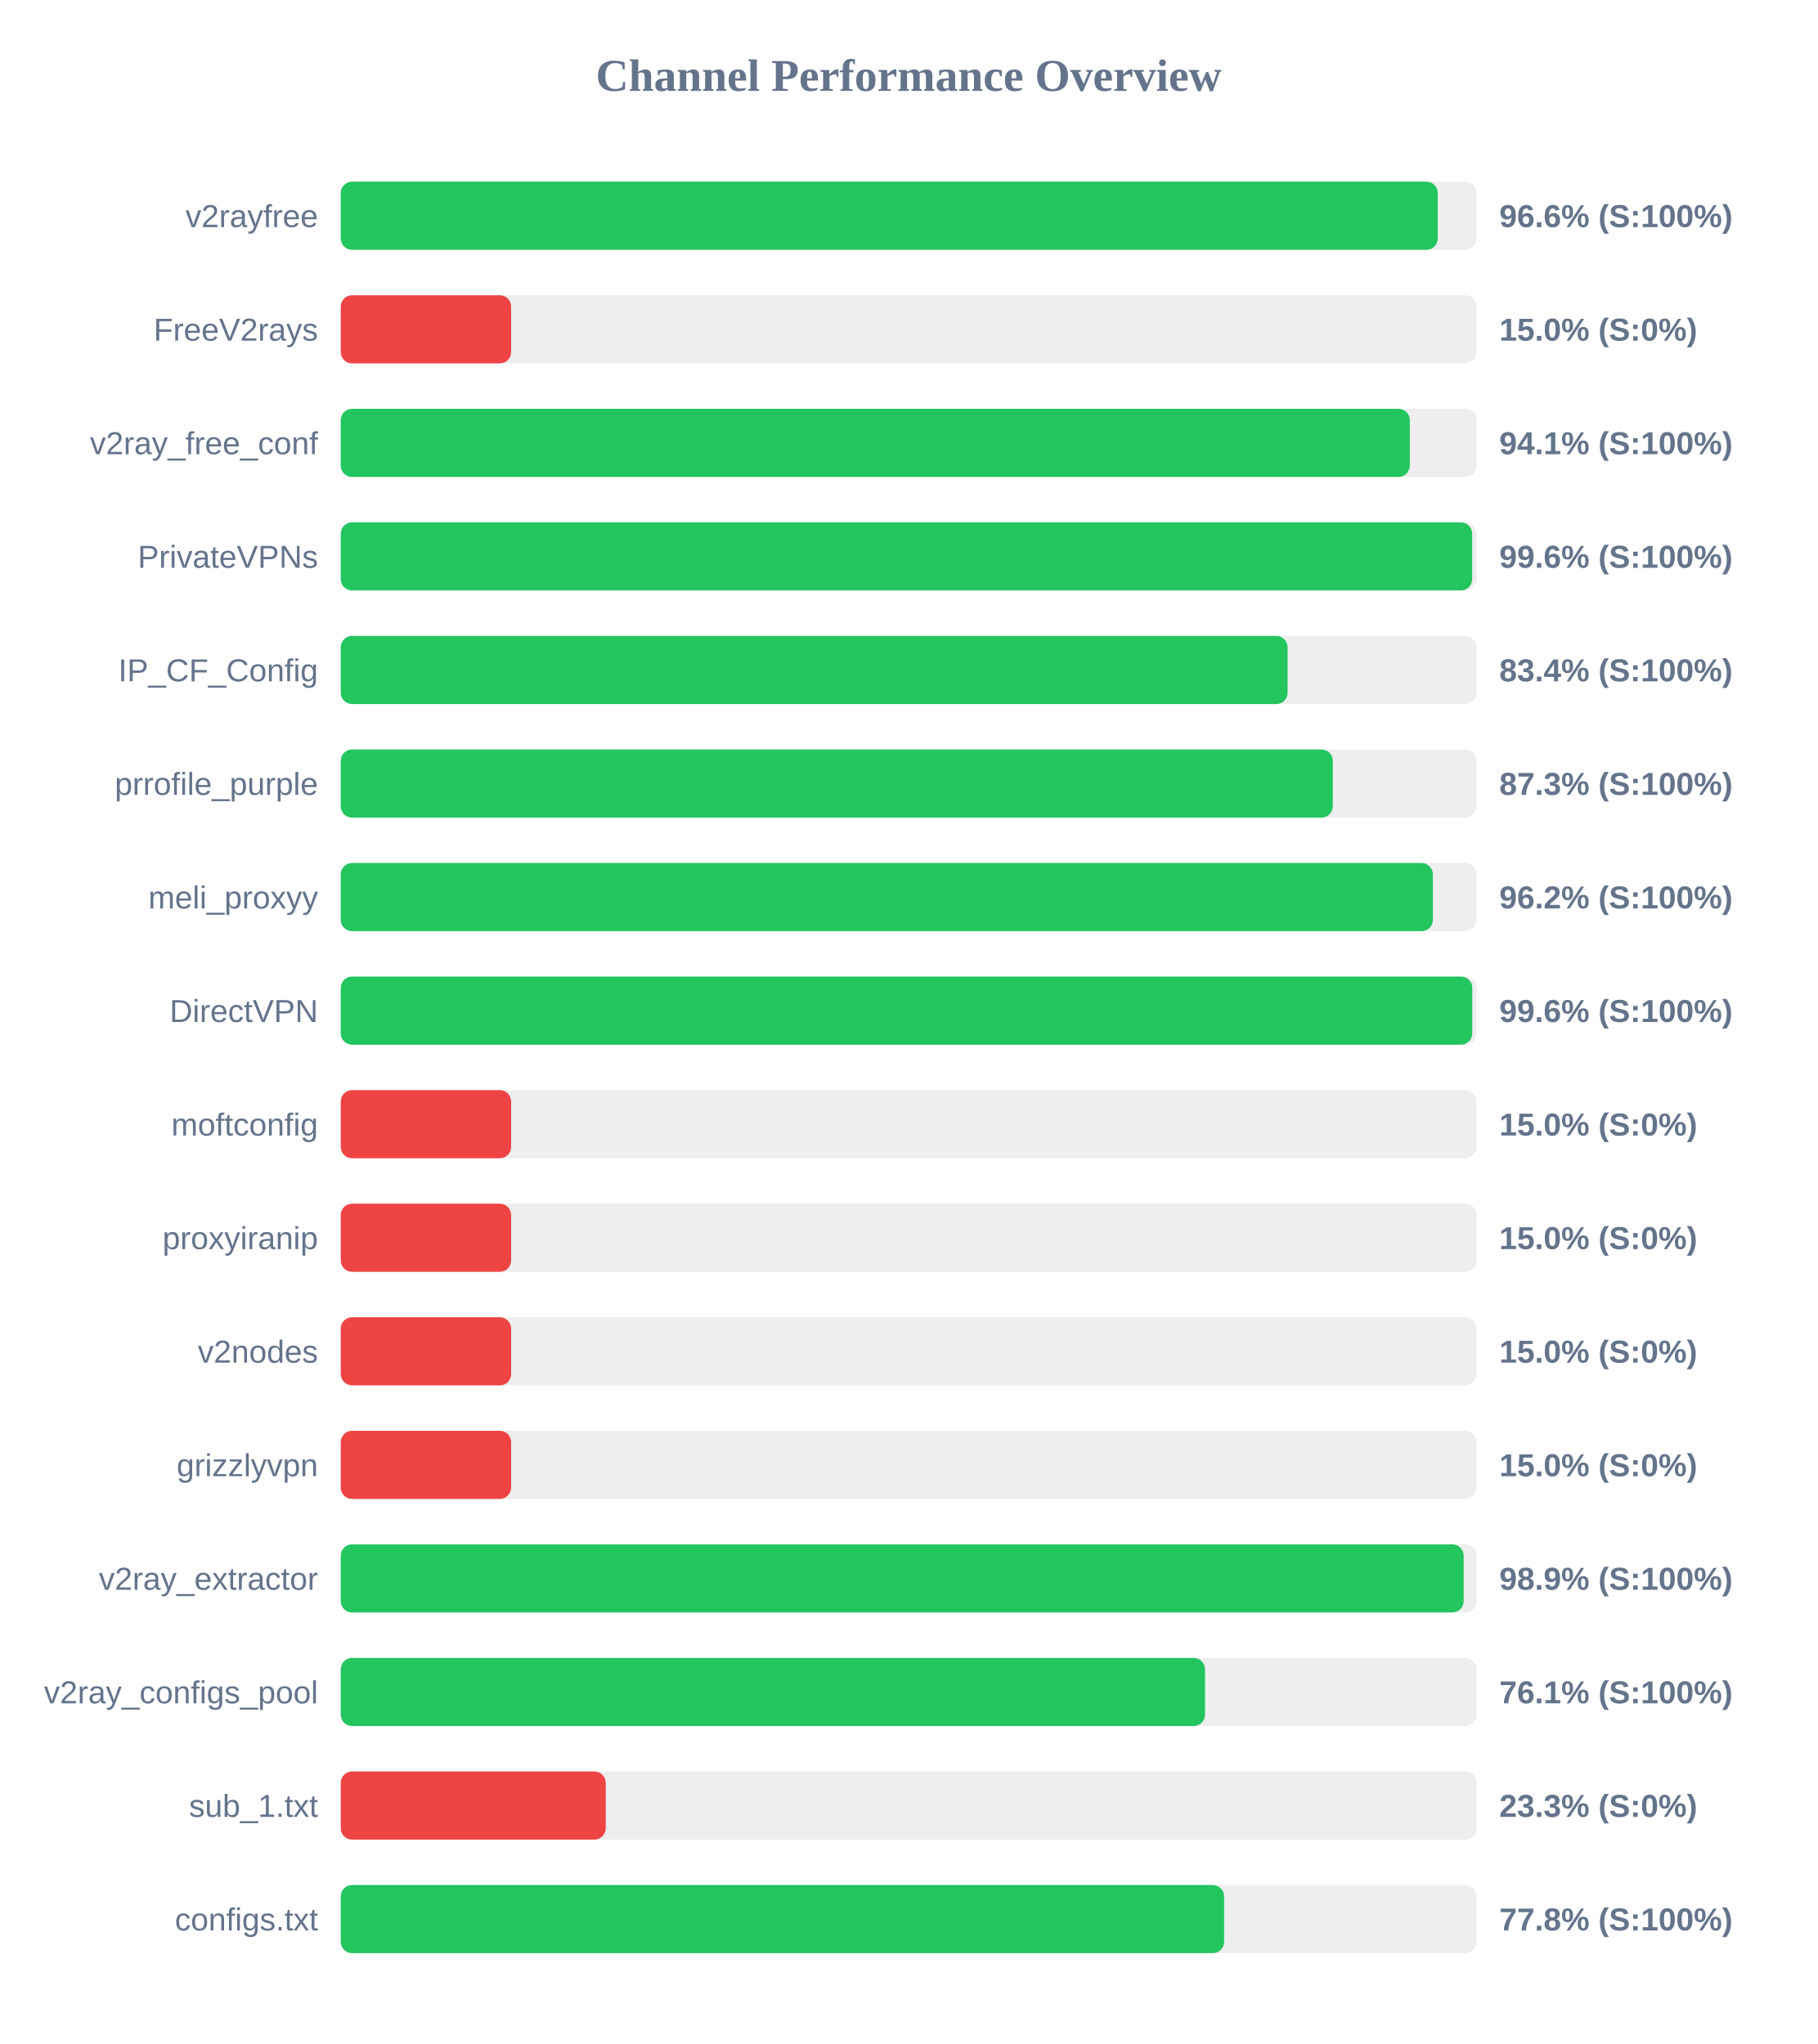
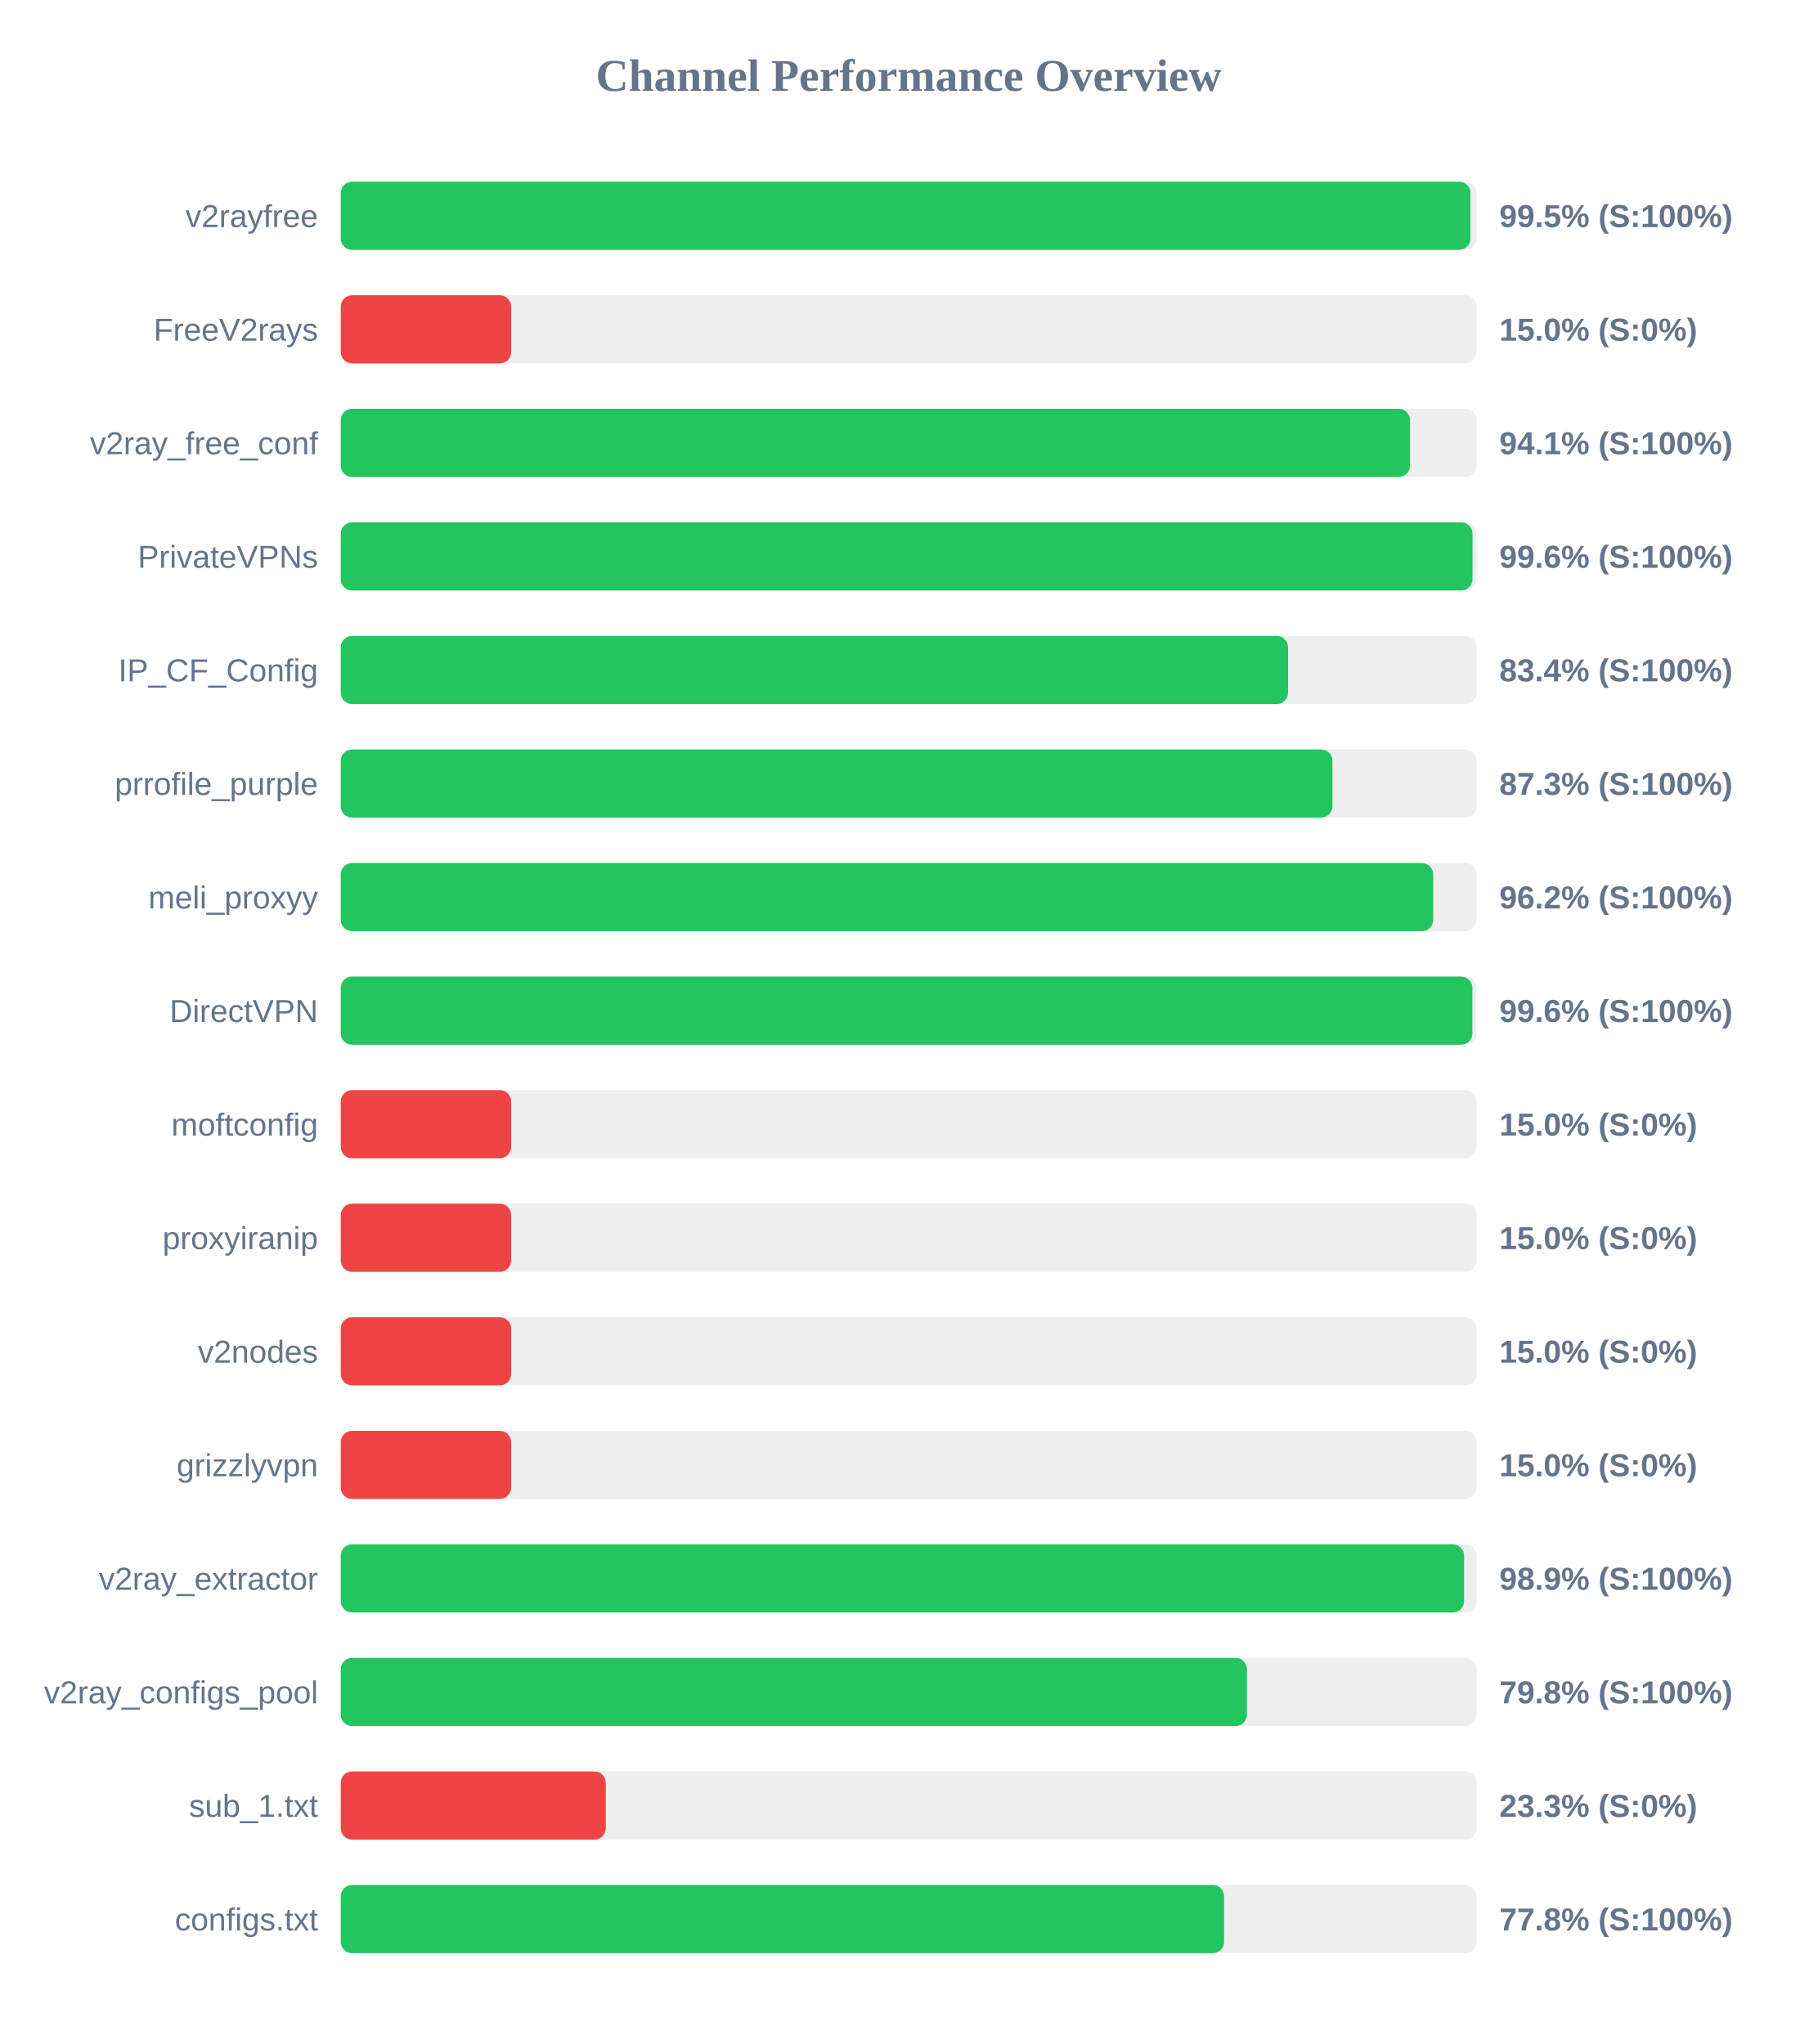
<svg xmlns="http://www.w3.org/2000/svg" width="800" height="900" version="1.1">
  <style>
        .row { font: 14px Arial; fill: #64748b; }
        .score { font: bold 14px Arial; fill: #64748b; }
    </style>
  <text x="400" y="40" text-anchor="middle" font-size="20px" font-weight="bold" fill="#64748b">Channel Performance Overview</text>
  <rect x="150" y="80" width="500" height="30" fill="#eee" rx="5" />
-   <rect x="150" y="80" width="482.9" height="30" fill="#22c55e" rx="5" />
+   <rect x="150" y="80" width="497.3" height="30" fill="#22c55e" rx="5" />
  <text x="140" y="100" text-anchor="end" class="row">v2rayfree</text>
-   <text x="660" y="100" text-anchor="start" class="score">96.6% (S:100%)</text>
+   <text x="660" y="100" text-anchor="start" class="score">99.5% (S:100%)</text>
  <rect x="150" y="130" width="500" height="30" fill="#eee" rx="5" />
  <rect x="150" y="130" width="75.0" height="30" fill="#ef4444" rx="5" />
  <text x="140" y="150" text-anchor="end" class="row">FreeV2rays</text>
  <text x="660" y="150" text-anchor="start" class="score">15.0% (S:0%)</text>
  <rect x="150" y="180" width="500" height="30" fill="#eee" rx="5" />
-   <rect x="150" y="180" width="470.6" height="30" fill="#22c55e" rx="5" />
+   <rect x="150" y="180" width="470.7" height="30" fill="#22c55e" rx="5" />
  <text x="140" y="200" text-anchor="end" class="row">v2ray_free_conf</text>
  <text x="660" y="200" text-anchor="start" class="score">94.1% (S:100%)</text>
  <rect x="150" y="230" width="500" height="30" fill="#eee" rx="5" />
-   <rect x="150" y="230" width="498.05" height="30" fill="#22c55e" rx="5" />
+   <rect x="150" y="230" width="498.2" height="30" fill="#22c55e" rx="5" />
  <text x="140" y="250" text-anchor="end" class="row">PrivateVPNs</text>
  <text x="660" y="250" text-anchor="start" class="score">99.6% (S:100%)</text>
  <rect x="150" y="280" width="500" height="30" fill="#eee" rx="5" />
-   <rect x="150" y="280" width="416.8" height="30" fill="#22c55e" rx="5" />
+   <rect x="150" y="280" width="417.0" height="30" fill="#22c55e" rx="5" />
  <text x="140" y="300" text-anchor="end" class="row">IP_CF_Config</text>
  <text x="660" y="300" text-anchor="start" class="score">83.4% (S:100%)</text>
  <rect x="150" y="330" width="500" height="30" fill="#eee" rx="5" />
-   <rect x="150" y="330" width="436.7" height="30" fill="#22c55e" rx="5" />
+   <rect x="150" y="330" width="436.55" height="30" fill="#22c55e" rx="5" />
  <text x="140" y="350" text-anchor="end" class="row">prrofile_purple</text>
  <text x="660" y="350" text-anchor="start" class="score">87.3% (S:100%)</text>
  <rect x="150" y="380" width="500" height="30" fill="#eee" rx="5" />
-   <rect x="150" y="380" width="480.75" height="30" fill="#22c55e" rx="5" />
+   <rect x="150" y="380" width="480.9" height="30" fill="#22c55e" rx="5" />
  <text x="140" y="400" text-anchor="end" class="row">meli_proxyy</text>
  <text x="660" y="400" text-anchor="start" class="score">96.2% (S:100%)</text>
  <rect x="150" y="430" width="500" height="30" fill="#eee" rx="5" />
-   <rect x="150" y="430" width="498.1" height="30" fill="#22c55e" rx="5" />
+   <rect x="150" y="430" width="498.15" height="30" fill="#22c55e" rx="5" />
  <text x="140" y="450" text-anchor="end" class="row">DirectVPN</text>
  <text x="660" y="450" text-anchor="start" class="score">99.6% (S:100%)</text>
  <rect x="150" y="480" width="500" height="30" fill="#eee" rx="5" />
  <rect x="150" y="480" width="75.0" height="30" fill="#ef4444" rx="5" />
  <text x="140" y="500" text-anchor="end" class="row">moftconfig</text>
  <text x="660" y="500" text-anchor="start" class="score">15.0% (S:0%)</text>
  <rect x="150" y="530" width="500" height="30" fill="#eee" rx="5" />
  <rect x="150" y="530" width="75.0" height="30" fill="#ef4444" rx="5" />
  <text x="140" y="550" text-anchor="end" class="row">proxyiranip</text>
  <text x="660" y="550" text-anchor="start" class="score">15.0% (S:0%)</text>
  <rect x="150" y="580" width="500" height="30" fill="#eee" rx="5" />
  <rect x="150" y="580" width="75.0" height="30" fill="#ef4444" rx="5" />
  <text x="140" y="600" text-anchor="end" class="row">v2nodes</text>
  <text x="660" y="600" text-anchor="start" class="score">15.0% (S:0%)</text>
  <rect x="150" y="630" width="500" height="30" fill="#eee" rx="5" />
  <rect x="150" y="630" width="75.0" height="30" fill="#ef4444" rx="5" />
  <text x="140" y="650" text-anchor="end" class="row">grizzlyvpn</text>
  <text x="660" y="650" text-anchor="start" class="score">15.0% (S:0%)</text>
  <rect x="150" y="680" width="500" height="30" fill="#eee" rx="5" />
-   <rect x="150" y="680" width="494.3" height="30" fill="#22c55e" rx="5" />
+   <rect x="150" y="680" width="494.5" height="30" fill="#22c55e" rx="5" />
  <text x="140" y="700" text-anchor="end" class="row">v2ray_extractor</text>
  <text x="660" y="700" text-anchor="start" class="score">98.9% (S:100%)</text>
  <rect x="150" y="730" width="500" height="30" fill="#eee" rx="5" />
-   <rect x="150" y="730" width="380.45" height="30" fill="#22c55e" rx="5" />
+   <rect x="150" y="730" width="398.9" height="30" fill="#22c55e" rx="5" />
  <text x="140" y="750" text-anchor="end" class="row">v2ray_configs_pool</text>
-   <text x="660" y="750" text-anchor="start" class="score">76.1% (S:100%)</text>
+   <text x="660" y="750" text-anchor="start" class="score">79.8% (S:100%)</text>
  <rect x="150" y="780" width="500" height="30" fill="#eee" rx="5" />
  <rect x="150" y="780" width="116.65" height="30" fill="#ef4444" rx="5" />
  <text x="140" y="800" text-anchor="end" class="row">sub_1.txt</text>
  <text x="660" y="800" text-anchor="start" class="score">23.3% (S:0%)</text>
  <rect x="150" y="830" width="500" height="30" fill="#eee" rx="5" />
  <rect x="150" y="830" width="388.85" height="30" fill="#22c55e" rx="5" />
  <text x="140" y="850" text-anchor="end" class="row">configs.txt</text>
  <text x="660" y="850" text-anchor="start" class="score">77.8% (S:100%)</text>
</svg>
